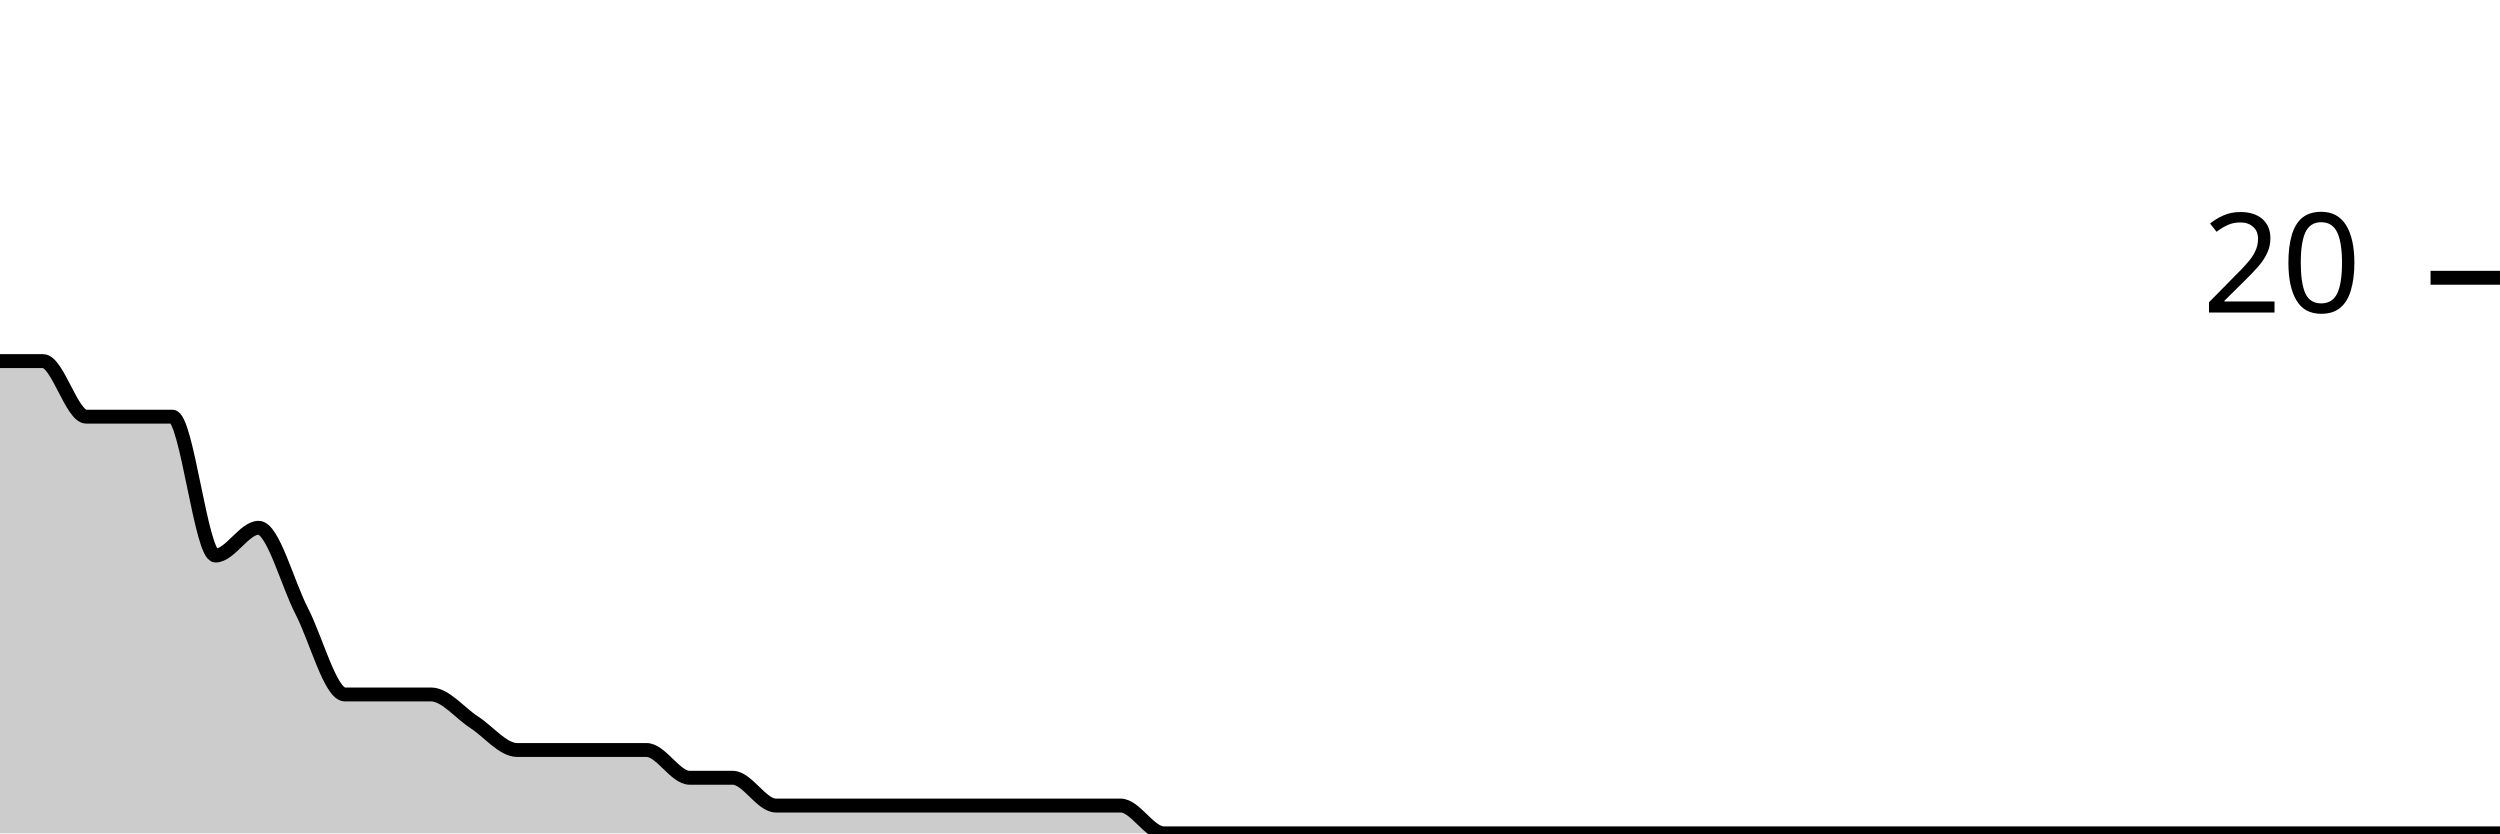
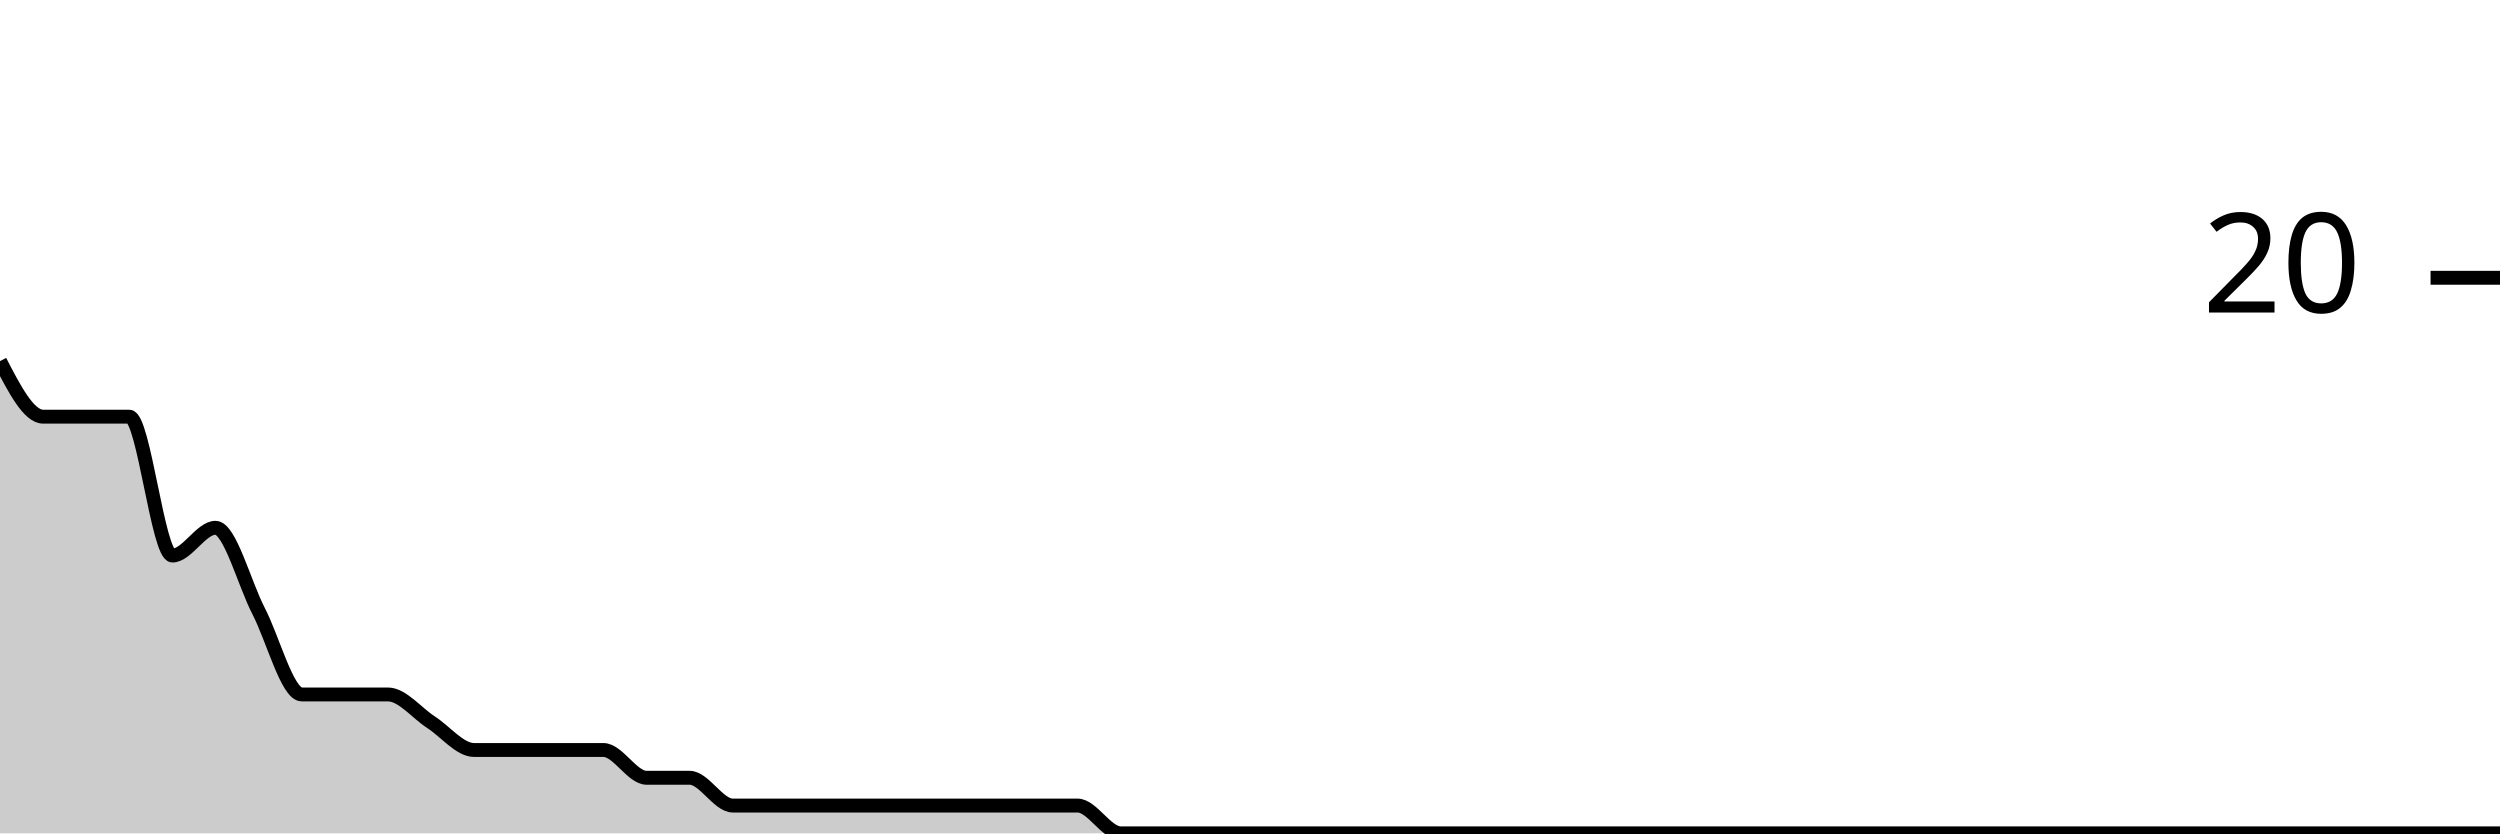
<svg xmlns="http://www.w3.org/2000/svg" viewBox="0 0 180 60">
  <g transform="translate(0,20)">
-     <path class="area" fill="rgba(0, 0, 0, 0.2)" d="M0,6C1.034,6,2.069,6,3.103,6C4.138,6,5.172,10,6.207,10C7.241,10,8.276,10,9.31,10C10.345,10,11.379,10,12.414,10C13.448,10,14.483,20,15.517,20C16.552,20,17.586,18,18.621,18C19.655,18,20.69,22,21.724,24C22.759,26,23.793,30,24.828,30C25.862,30,26.897,30,27.931,30C28.966,30,30,30,31.034,30C32.069,30,33.103,31.333,34.138,32C35.172,32.667,36.207,34,37.241,34C38.276,34,39.31,34,40.345,34C41.379,34,42.414,34,43.448,34C44.483,34,45.517,34,46.552,34C47.586,34,48.621,36,49.655,36C50.69,36,51.724,36,52.759,36C53.793,36,54.828,38,55.862,38C56.897,38,57.931,38,58.966,38C60,38,61.034,38,62.069,38C63.103,38,64.138,38,65.172,38C66.207,38,67.241,38,68.276,38C69.31,38,70.345,38,71.379,38C72.414,38,73.448,38,74.483,38C75.517,38,76.552,38,77.586,38C78.621,38,79.655,38,80.69,38C81.724,38,82.759,40,83.793,40C84.828,40,85.862,40,86.897,40C87.931,40,88.966,40,90,40C91.034,40,92.069,40,93.103,40C94.138,40,95.172,40,96.207,40C97.241,40,98.276,40,99.31,40C100.345,40,101.379,40,102.414,40C103.448,40,104.483,40,105.517,40C106.552,40,107.586,40,108.621,40C109.655,40,110.69,40,111.724,40C112.759,40,113.793,40,114.828,40C115.862,40,116.897,40,117.931,40C118.966,40,120,40,121.034,40C122.069,40,123.103,40,124.138,40C125.172,40,126.207,40,127.241,40C128.276,40,129.31,40,130.345,40C131.379,40,132.414,40,133.448,40C134.483,40,135.517,40,136.552,40C137.586,40,138.621,40,139.655,40C140.69,40,141.724,40,142.759,40C143.793,40,144.828,40,145.862,40C146.897,40,147.931,40,148.966,40C150,40,151.034,40,152.069,40C153.103,40,154.138,40,155.172,40C156.207,40,157.241,40,158.276,40C159.31,40,160.345,40,161.379,40C162.414,40,163.448,40,164.483,40C165.517,40,166.552,40,167.586,40C168.621,40,169.655,40,170.69,40C171.724,40,172.759,40,173.793,40C174.828,40,175.862,40,176.897,40C177.931,40,178.966,40,180,40L180,40C178.966,40,177.931,40,176.897,40C175.862,40,174.828,40,173.793,40C172.759,40,171.724,40,170.69,40C169.655,40,168.621,40,167.586,40C166.552,40,165.517,40,164.483,40C163.448,40,162.414,40,161.379,40C160.345,40,159.31,40,158.276,40C157.241,40,156.207,40,155.172,40C154.138,40,153.103,40,152.069,40C151.034,40,150,40,148.966,40C147.931,40,146.897,40,145.862,40C144.828,40,143.793,40,142.759,40C141.724,40,140.69,40,139.655,40C138.621,40,137.586,40,136.552,40C135.517,40,134.483,40,133.448,40C132.414,40,131.379,40,130.345,40C129.31,40,128.276,40,127.241,40C126.207,40,125.172,40,124.138,40C123.103,40,122.069,40,121.034,40C120,40,118.966,40,117.931,40C116.897,40,115.862,40,114.828,40C113.793,40,112.759,40,111.724,40C110.69,40,109.655,40,108.621,40C107.586,40,106.552,40,105.517,40C104.483,40,103.448,40,102.414,40C101.379,40,100.345,40,99.31,40C98.276,40,97.241,40,96.207,40C95.172,40,94.138,40,93.103,40C92.069,40,91.034,40,90,40C88.966,40,87.931,40,86.897,40C85.862,40,84.828,40,83.793,40C82.759,40,81.724,40,80.69,40C79.655,40,78.621,40,77.586,40C76.552,40,75.517,40,74.483,40C73.448,40,72.414,40,71.379,40C70.345,40,69.31,40,68.276,40C67.241,40,66.207,40,65.172,40C64.138,40,63.103,40,62.069,40C61.034,40,60,40,58.966,40C57.931,40,56.897,40,55.862,40C54.828,40,53.793,40,52.759,40C51.724,40,50.69,40,49.655,40C48.621,40,47.586,40,46.552,40C45.517,40,44.483,40,43.448,40C42.414,40,41.379,40,40.345,40C39.31,40,38.276,40,37.241,40C36.207,40,35.172,40,34.138,40C33.103,40,32.069,40,31.034,40C30,40,28.966,40,27.931,40C26.897,40,25.862,40,24.828,40C23.793,40,22.759,40,21.724,40C20.69,40,19.655,40,18.621,40C17.586,40,16.552,40,15.517,40C14.483,40,13.448,40,12.414,40C11.379,40,10.345,40,9.31,40C8.276,40,7.241,40,6.207,40C5.172,40,4.138,40,3.103,40C2.069,40,1.034,40,0,40Z" />
-     <path class="line" stroke="black" fill="none" d="M0,6C1.034,6,2.069,6,3.103,6C4.138,6,5.172,10,6.207,10C7.241,10,8.276,10,9.31,10C10.345,10,11.379,10,12.414,10C13.448,10,14.483,20,15.517,20C16.552,20,17.586,18,18.621,18C19.655,18,20.69,22,21.724,24C22.759,26,23.793,30,24.828,30C25.862,30,26.897,30,27.931,30C28.966,30,30,30,31.034,30C32.069,30,33.103,31.333,34.138,32C35.172,32.667,36.207,34,37.241,34C38.276,34,39.31,34,40.345,34C41.379,34,42.414,34,43.448,34C44.483,34,45.517,34,46.552,34C47.586,34,48.621,36,49.655,36C50.69,36,51.724,36,52.759,36C53.793,36,54.828,38,55.862,38C56.897,38,57.931,38,58.966,38C60,38,61.034,38,62.069,38C63.103,38,64.138,38,65.172,38C66.207,38,67.241,38,68.276,38C69.31,38,70.345,38,71.379,38C72.414,38,73.448,38,74.483,38C75.517,38,76.552,38,77.586,38C78.621,38,79.655,38,80.69,38C81.724,38,82.759,40,83.793,40C84.828,40,85.862,40,86.897,40C87.931,40,88.966,40,90,40C91.034,40,92.069,40,93.103,40C94.138,40,95.172,40,96.207,40C97.241,40,98.276,40,99.31,40C100.345,40,101.379,40,102.414,40C103.448,40,104.483,40,105.517,40C106.552,40,107.586,40,108.621,40C109.655,40,110.69,40,111.724,40C112.759,40,113.793,40,114.828,40C115.862,40,116.897,40,117.931,40C118.966,40,120,40,121.034,40C122.069,40,123.103,40,124.138,40C125.172,40,126.207,40,127.241,40C128.276,40,129.31,40,130.345,40C131.379,40,132.414,40,133.448,40C134.483,40,135.517,40,136.552,40C137.586,40,138.621,40,139.655,40C140.69,40,141.724,40,142.759,40C143.793,40,144.828,40,145.862,40C146.897,40,147.931,40,148.966,40C150,40,151.034,40,152.069,40C153.103,40,154.138,40,155.172,40C156.207,40,157.241,40,158.276,40C159.31,40,160.345,40,161.379,40C162.414,40,163.448,40,164.483,40C165.517,40,166.552,40,167.586,40C168.621,40,169.655,40,170.69,40C171.724,40,172.759,40,173.793,40C174.828,40,175.862,40,176.897,40C177.931,40,178.966,40,180,40" />
+     <path class="area" fill="rgba(0, 0, 0, 0.2)" d="M0,6C1.034,8,2.069,10,3.103,10C4.138,10,5.172,10,6.207,10C7.241,10,8.276,10,9.31,10C10.345,10,11.379,20,12.414,20C13.448,20,14.483,18,15.517,18C16.552,18,17.586,22,18.621,24C19.655,26,20.69,30,21.724,30C22.759,30,23.793,30,24.828,30C25.862,30,26.897,30,27.931,30C28.966,30,30,31.333,31.034,32C32.069,32.667,33.103,34,34.138,34C35.172,34,36.207,34,37.241,34C38.276,34,39.31,34,40.345,34C41.379,34,42.414,34,43.448,34C44.483,34,45.517,36,46.552,36C47.586,36,48.621,36,49.655,36C50.69,36,51.724,38,52.759,38C53.793,38,54.828,38,55.862,38C56.897,38,57.931,38,58.966,38C60,38,61.034,38,62.069,38C63.103,38,64.138,38,65.172,38C66.207,38,67.241,38,68.276,38C69.31,38,70.345,38,71.379,38C72.414,38,73.448,38,74.483,38C75.517,38,76.552,38,77.586,38C78.621,38,79.655,40,80.69,40C81.724,40,82.759,40,83.793,40C84.828,40,85.862,40,86.897,40C87.931,40,88.966,40,90,40C91.034,40,92.069,40,93.103,40C94.138,40,95.172,40,96.207,40C97.241,40,98.276,40,99.31,40C100.345,40,101.379,40,102.414,40C103.448,40,104.483,40,105.517,40C106.552,40,107.586,40,108.621,40C109.655,40,110.69,40,111.724,40C112.759,40,113.793,40,114.828,40C115.862,40,116.897,40,117.931,40C118.966,40,120,40,121.034,40C122.069,40,123.103,40,124.138,40C125.172,40,126.207,40,127.241,40C128.276,40,129.31,40,130.345,40C131.379,40,132.414,40,133.448,40C134.483,40,135.517,40,136.552,40C137.586,40,138.621,40,139.655,40C140.69,40,141.724,40,142.759,40C143.793,40,144.828,40,145.862,40C146.897,40,147.931,40,148.966,40C150,40,151.034,40,152.069,40C153.103,40,154.138,40,155.172,40C156.207,40,157.241,40,158.276,40C159.31,40,160.345,40,161.379,40C162.414,40,163.448,40,164.483,40C165.517,40,166.552,40,167.586,40C168.621,40,169.655,40,170.69,40C171.724,40,172.759,40,173.793,40C174.828,40,175.862,40,176.897,40C177.931,40,178.966,40,180,40L180,40C178.966,40,177.931,40,176.897,40C175.862,40,174.828,40,173.793,40C172.759,40,171.724,40,170.69,40C169.655,40,168.621,40,167.586,40C166.552,40,165.517,40,164.483,40C163.448,40,162.414,40,161.379,40C160.345,40,159.31,40,158.276,40C157.241,40,156.207,40,155.172,40C154.138,40,153.103,40,152.069,40C151.034,40,150,40,148.966,40C147.931,40,146.897,40,145.862,40C144.828,40,143.793,40,142.759,40C141.724,40,140.69,40,139.655,40C138.621,40,137.586,40,136.552,40C135.517,40,134.483,40,133.448,40C132.414,40,131.379,40,130.345,40C129.31,40,128.276,40,127.241,40C126.207,40,125.172,40,124.138,40C123.103,40,122.069,40,121.034,40C120,40,118.966,40,117.931,40C116.897,40,115.862,40,114.828,40C113.793,40,112.759,40,111.724,40C110.69,40,109.655,40,108.621,40C107.586,40,106.552,40,105.517,40C104.483,40,103.448,40,102.414,40C101.379,40,100.345,40,99.31,40C98.276,40,97.241,40,96.207,40C95.172,40,94.138,40,93.103,40C92.069,40,91.034,40,90,40C88.966,40,87.931,40,86.897,40C85.862,40,84.828,40,83.793,40C82.759,40,81.724,40,80.69,40C79.655,40,78.621,40,77.586,40C76.552,40,75.517,40,74.483,40C73.448,40,72.414,40,71.379,40C70.345,40,69.31,40,68.276,40C67.241,40,66.207,40,65.172,40C64.138,40,63.103,40,62.069,40C61.034,40,60,40,58.966,40C57.931,40,56.897,40,55.862,40C54.828,40,53.793,40,52.759,40C51.724,40,50.69,40,49.655,40C48.621,40,47.586,40,46.552,40C45.517,40,44.483,40,43.448,40C42.414,40,41.379,40,40.345,40C39.31,40,38.276,40,37.241,40C36.207,40,35.172,40,34.138,40C33.103,40,32.069,40,31.034,40C30,40,28.966,40,27.931,40C26.897,40,25.862,40,24.828,40C23.793,40,22.759,40,21.724,40C20.69,40,19.655,40,18.621,40C17.586,40,16.552,40,15.517,40C14.483,40,13.448,40,12.414,40C11.379,40,10.345,40,9.31,40C8.276,40,7.241,40,6.207,40C5.172,40,4.138,40,3.103,40C2.069,40,1.034,40,0,40Z" />
+     <path class="line" stroke="black" fill="none" d="M0,6C1.034,8,2.069,10,3.103,10C4.138,10,5.172,10,6.207,10C7.241,10,8.276,10,9.31,10C10.345,10,11.379,20,12.414,20C13.448,20,14.483,18,15.517,18C16.552,18,17.586,22,18.621,24C19.655,26,20.69,30,21.724,30C22.759,30,23.793,30,24.828,30C25.862,30,26.897,30,27.931,30C28.966,30,30,31.333,31.034,32C32.069,32.667,33.103,34,34.138,34C35.172,34,36.207,34,37.241,34C38.276,34,39.31,34,40.345,34C41.379,34,42.414,34,43.448,34C44.483,34,45.517,36,46.552,36C47.586,36,48.621,36,49.655,36C50.69,36,51.724,38,52.759,38C53.793,38,54.828,38,55.862,38C56.897,38,57.931,38,58.966,38C60,38,61.034,38,62.069,38C63.103,38,64.138,38,65.172,38C66.207,38,67.241,38,68.276,38C69.31,38,70.345,38,71.379,38C72.414,38,73.448,38,74.483,38C75.517,38,76.552,38,77.586,38C78.621,38,79.655,40,80.69,40C81.724,40,82.759,40,83.793,40C84.828,40,85.862,40,86.897,40C87.931,40,88.966,40,90,40C91.034,40,92.069,40,93.103,40C94.138,40,95.172,40,96.207,40C97.241,40,98.276,40,99.31,40C100.345,40,101.379,40,102.414,40C103.448,40,104.483,40,105.517,40C106.552,40,107.586,40,108.621,40C109.655,40,110.69,40,111.724,40C112.759,40,113.793,40,114.828,40C115.862,40,116.897,40,117.931,40C118.966,40,120,40,121.034,40C122.069,40,123.103,40,124.138,40C125.172,40,126.207,40,127.241,40C128.276,40,129.31,40,130.345,40C131.379,40,132.414,40,133.448,40C134.483,40,135.517,40,136.552,40C137.586,40,138.621,40,139.655,40C140.69,40,141.724,40,142.759,40C143.793,40,144.828,40,145.862,40C146.897,40,147.931,40,148.966,40C150,40,151.034,40,152.069,40C153.103,40,154.138,40,155.172,40C156.207,40,157.241,40,158.276,40C159.31,40,160.345,40,161.379,40C162.414,40,163.448,40,164.483,40C165.517,40,166.552,40,167.586,40C168.621,40,169.655,40,170.69,40C171.724,40,172.759,40,173.793,40C174.828,40,175.862,40,176.897,40C177.931,40,178.966,40,180,40" />
    <path class="axis-ceiling" stroke-width="1" stroke="black" fill="none" d="M175,0L180,0" />
    <text class="axis-ceiling-label" font-family="sans-serif" text-anchor="end" font-size="10px" x="170" y="2.5">20</text>
  </g>
</svg>
